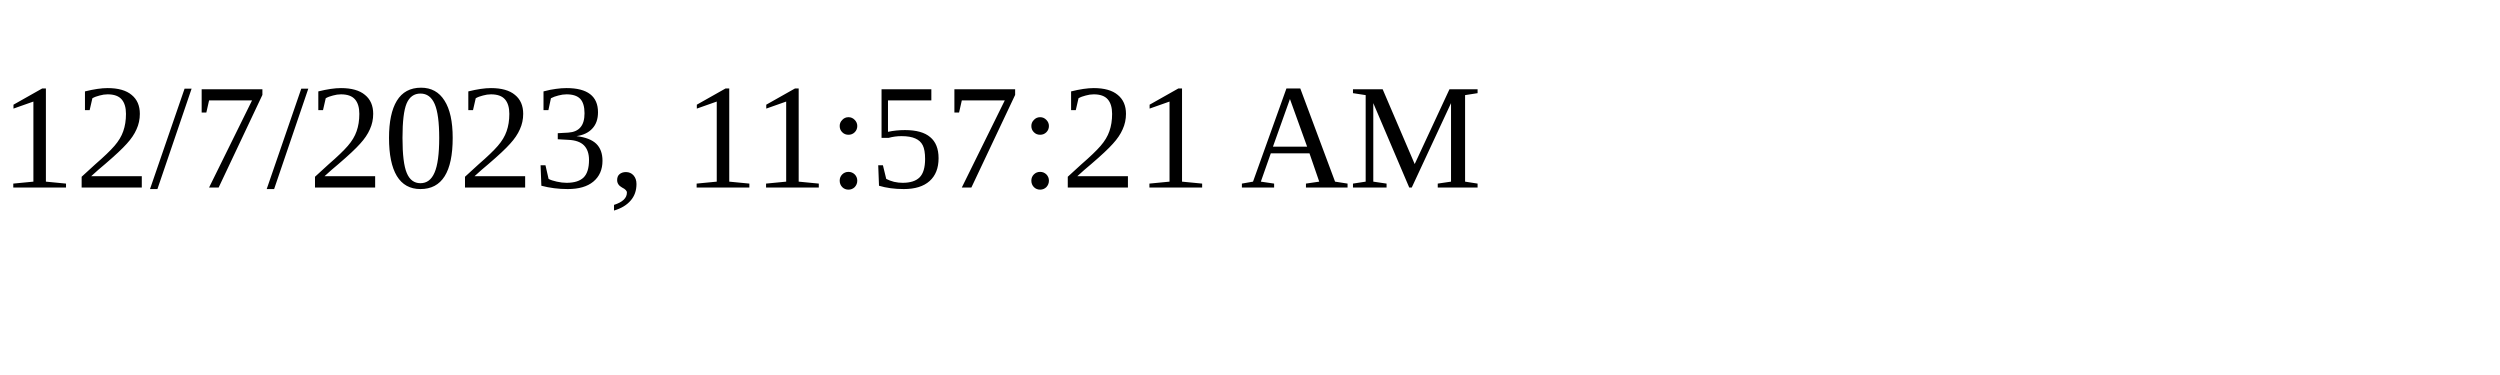
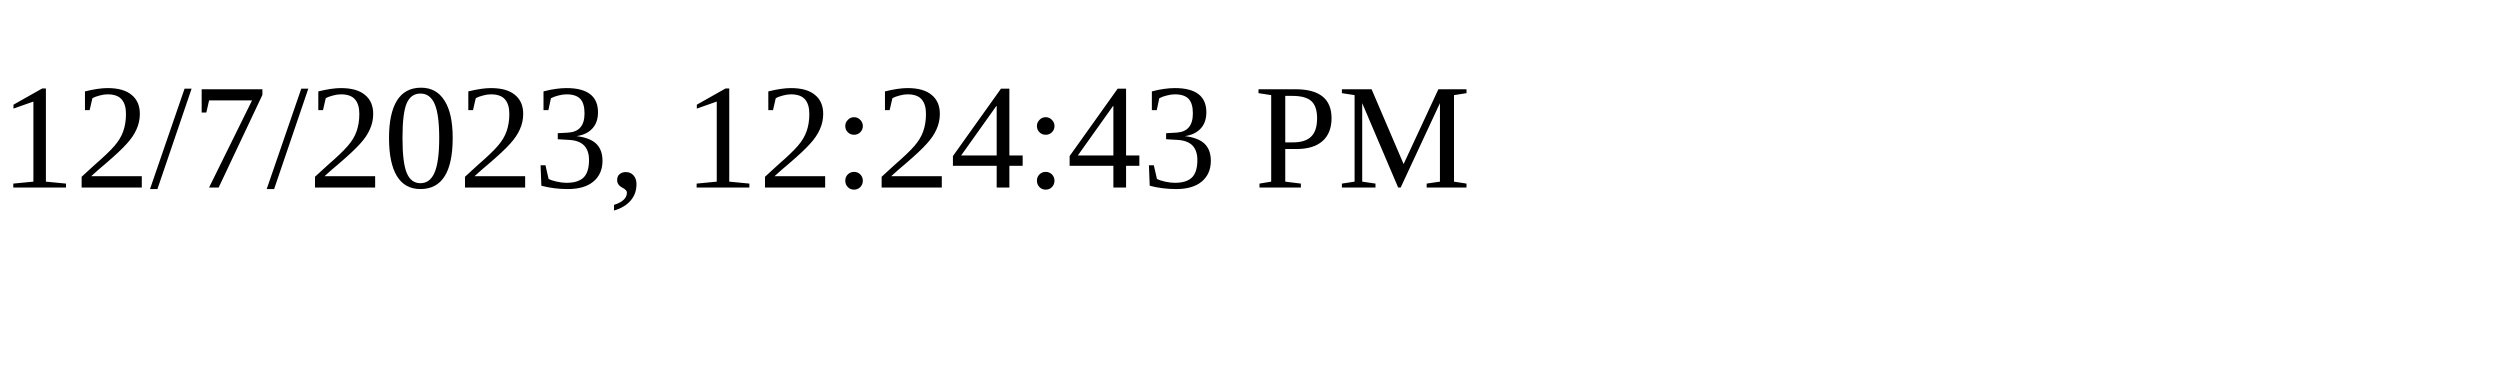
<svg xmlns="http://www.w3.org/2000/svg" height="30" width="200">
-   <text x="0" y="15">12/7/2023, 11:57:21 AM</text>
+   <text x="0" y="15">12/7/2023, 12:24:43 PM</text>
</svg>
